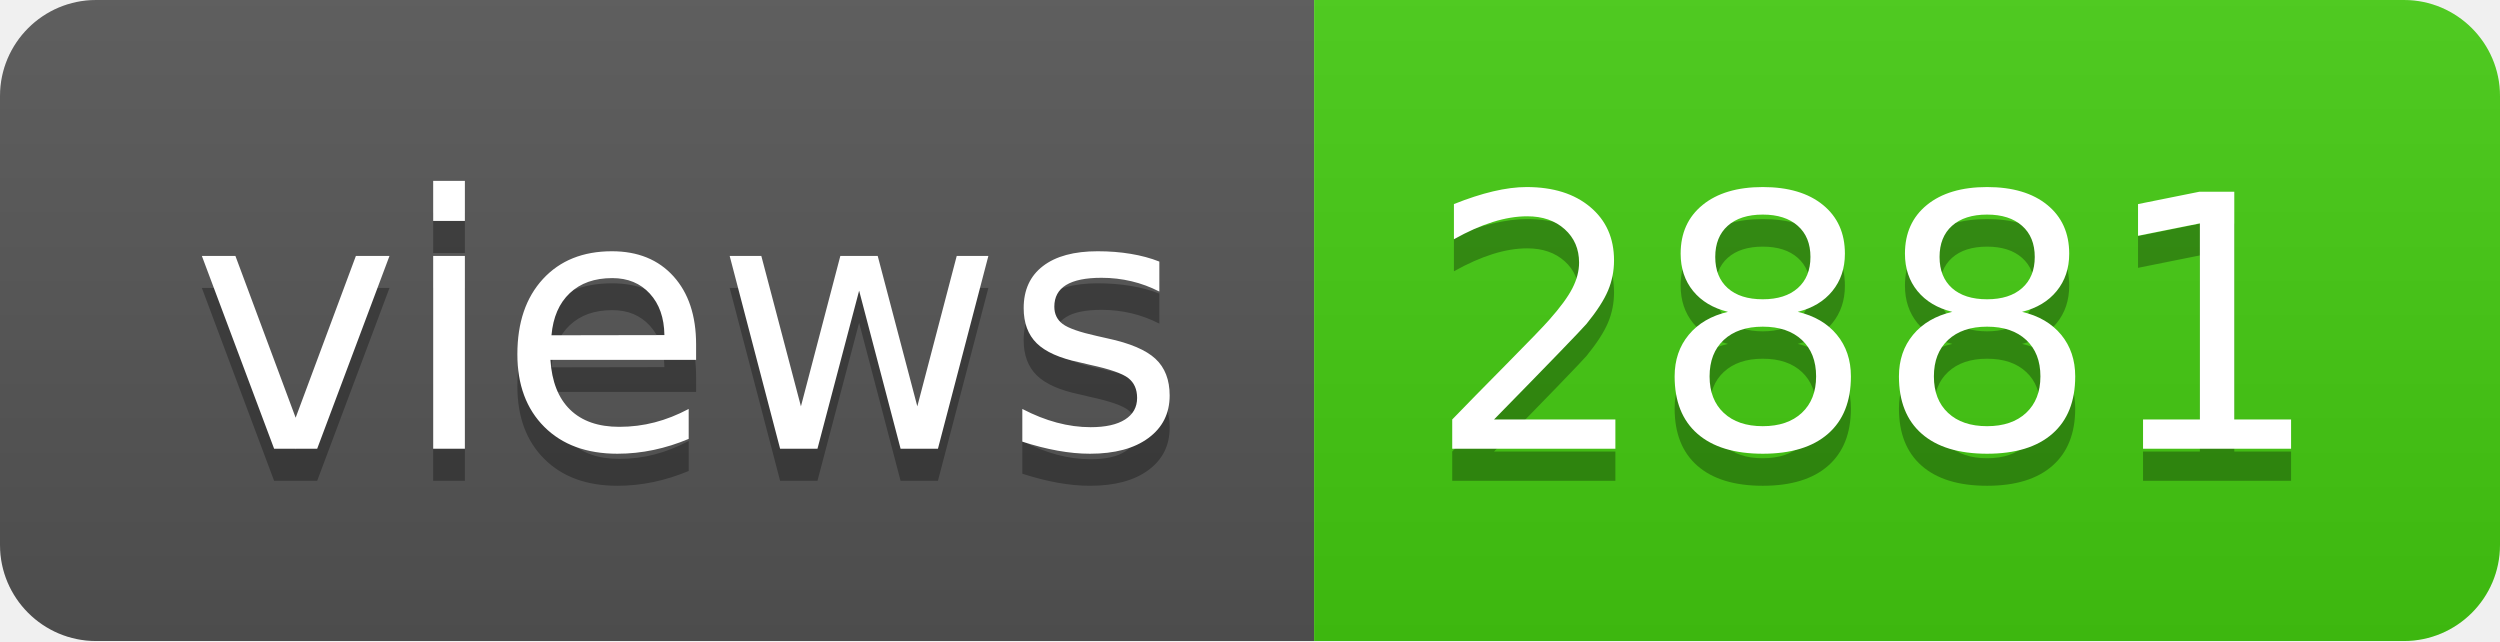
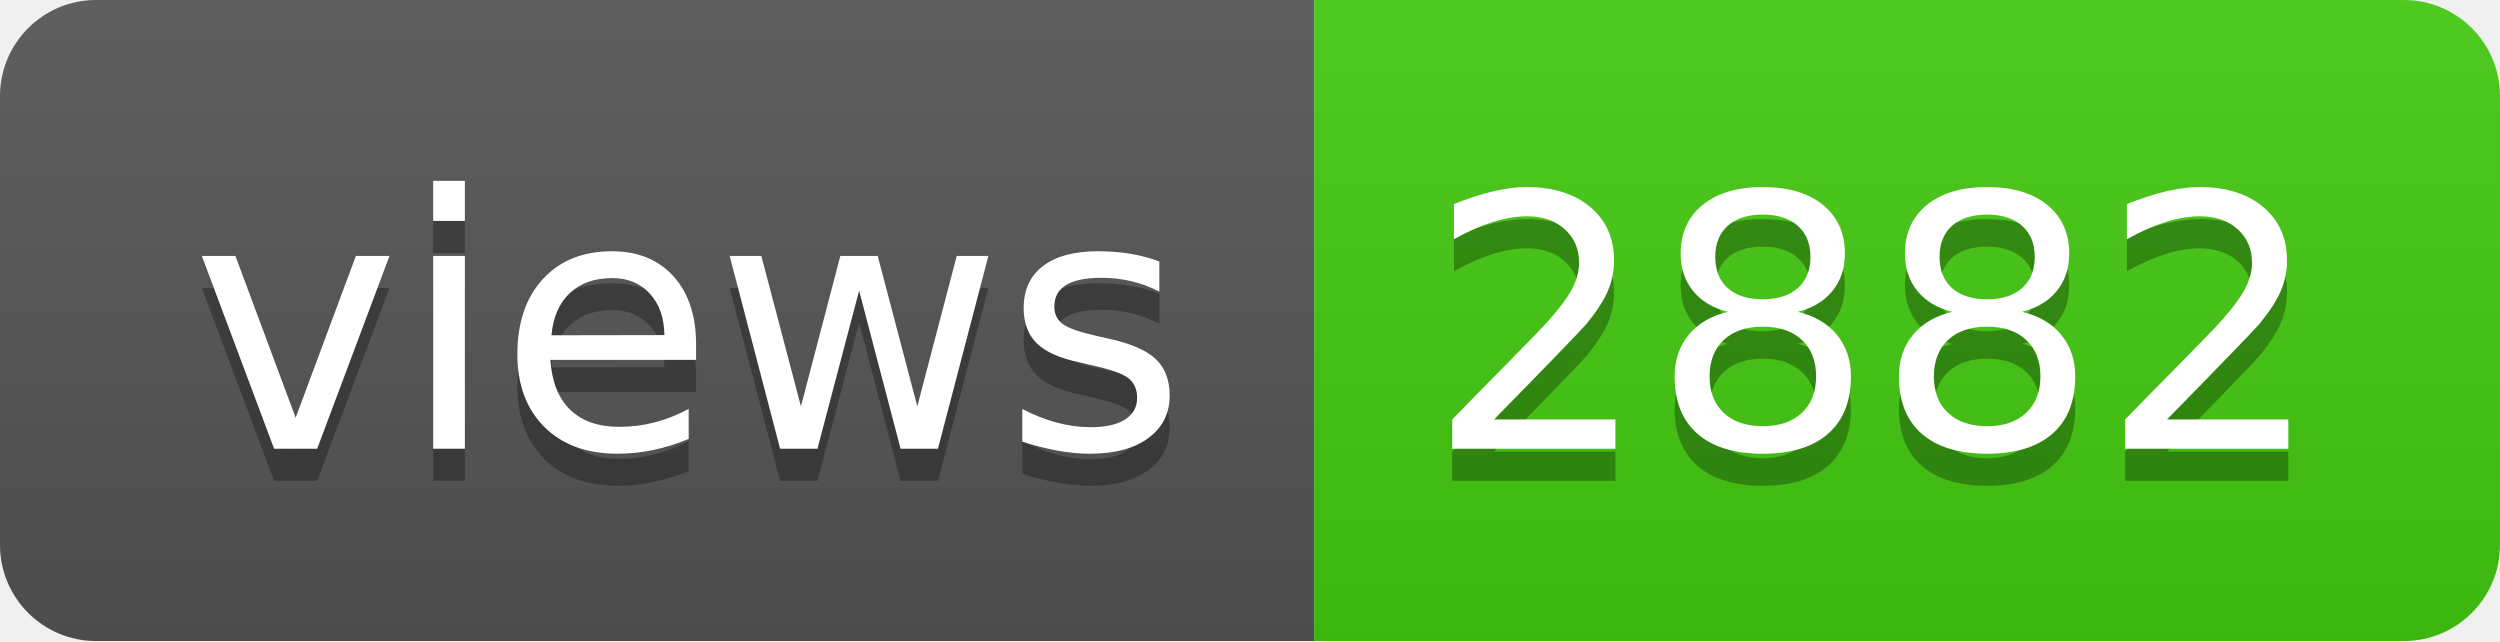
- <svg xmlns="http://www.w3.org/2000/svg" width="78" height="20" role="img" aria-label="views: 2881">
+ <svg xmlns="http://www.w3.org/2000/svg" width="78" height="20" role="img" aria-label="views: 2882">
  <linearGradient id="s" x2="0" y2="100%">
    <stop offset="0" stop-color="#bbb" stop-opacity=".1" />
    <stop offset="1" stop-opacity=".1" />
  </linearGradient>
  <clipPath id="r">
    <rect width="78" height="20" rx="3" fill="#fff" />
  </clipPath>
  <g clip-path="url(#r)">
    <rect width="41" height="20" fill="#555" />
    <rect x="41" width="37" height="20" fill="#4c1" />
    <rect width="78" height="20" fill="url(#s)" />
  </g>
  <g fill="#fff" text-anchor="middle" font-family="Verdana,Geneva,DejaVu Sans,sans-serif" text-rendering="geometricPrecision" font-size="110">
    <text aria-hidden="true" x="215" y="150" fill="#010101" fill-opacity=".3" transform="scale(.1)" textLength="310">views</text>
    <text x="215" y="140" transform="scale(.1)" fill="#fff" textLength="310">views</text>
-     <text aria-hidden="true" x="585" y="150" fill="#010101" fill-opacity=".3" transform="scale(.1)" textLength="270">2881</text>
-     <text x="585" y="140" transform="scale(.1)" fill="#fff" textLength="270">2881</text>
+     <text aria-hidden="true" x="585" y="150" fill="#010101" fill-opacity=".3" transform="scale(.1)" textLength="270">2882</text>
+     <text x="585" y="140" transform="scale(.1)" fill="#fff" textLength="270">2882</text>
  </g>
</svg>
